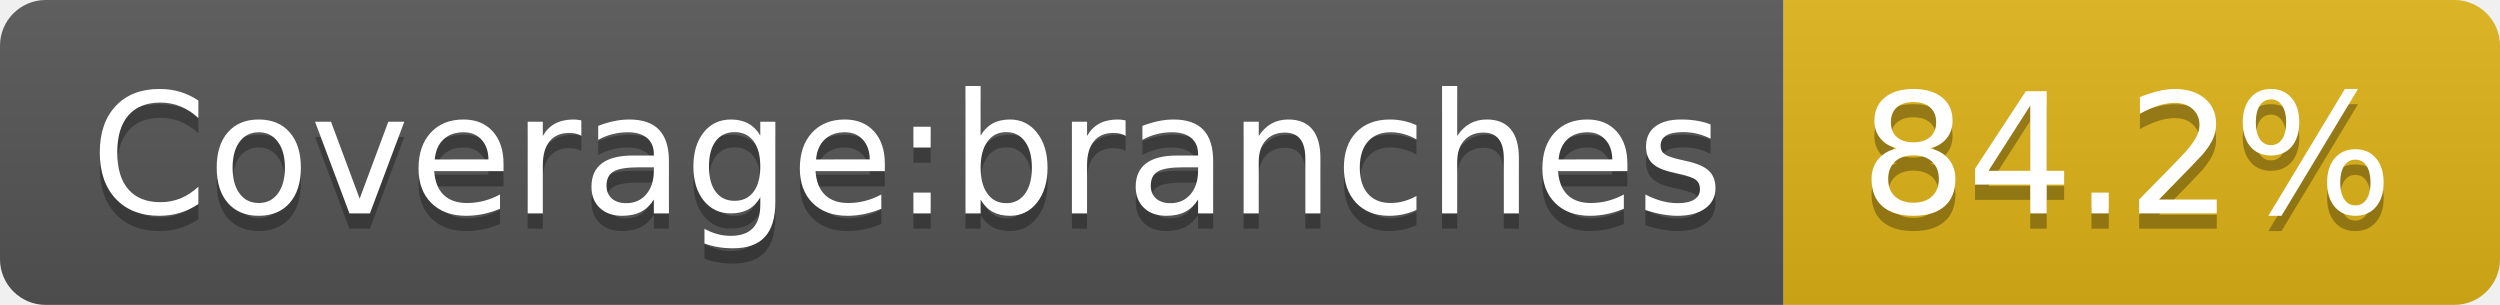
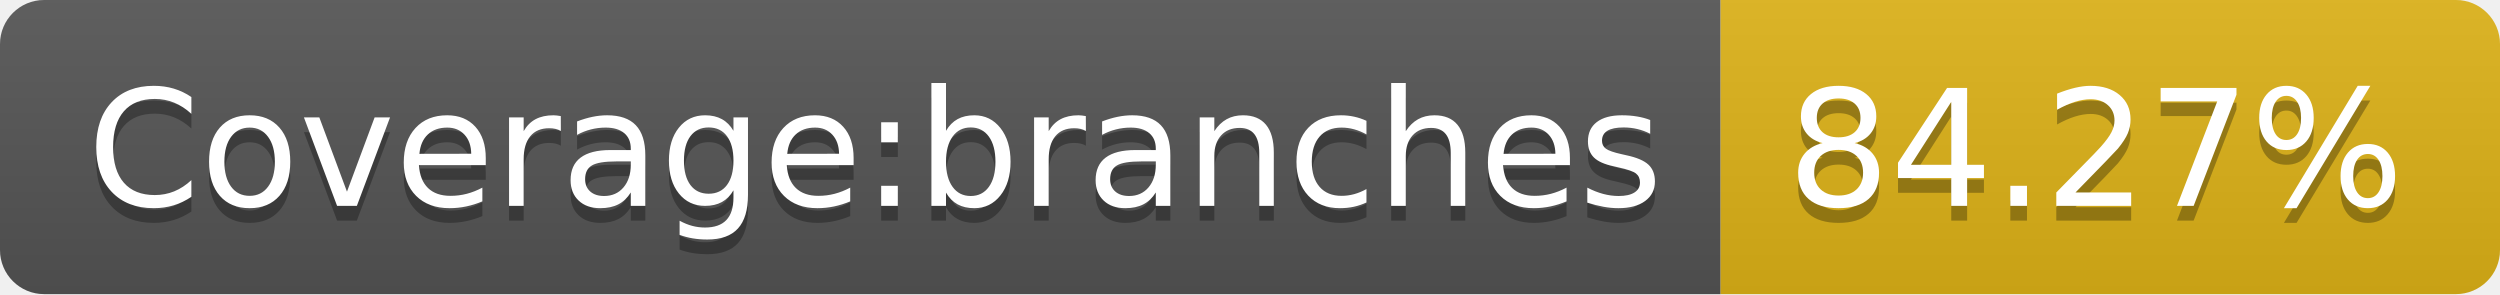
- <svg xmlns="http://www.w3.org/2000/svg" width="164" height="20" role="img" aria-label="Coverage:branches: 84.2%">
+ <svg xmlns="http://www.w3.org/2000/svg" width="170" height="20" role="img" aria-label="Coverage:branches: 84.27%">
  <linearGradient id="s" x2="0" y2="100%">
    <stop offset="0" stop-color="#bbb" stop-opacity=".1" />
    <stop offset="1" stop-opacity=".1" />
  </linearGradient>
  <clipPath id="r">
-     <rect width="164" height="20" rx="3" fill="#fff" />
+     <rect width="170" height="20" rx="3" fill="#fff" />
  </clipPath>
  <g clip-path="url(#r)">
    <rect width="117" height="20" fill="#555" />
-     <rect x="117" width="47" height="20" fill="#dfb317" />
-     <rect width="164" height="20" fill="url(#s)" />
+     <rect x="117" width="53" height="20" fill="#dfb317" />
+     <rect width="170" height="20" fill="url(#s)" />
  </g>
  <g fill="#fff" text-anchor="middle" font-family="Verdana,Geneva,DejaVu Sans,sans-serif" text-rendering="geometricPrecision" font-size="110">
    <text aria-hidden="true" x="595" y="150" fill="#010101" fill-opacity=".3" transform="scale(.1)" textLength="1070">Coverage:branches</text>
    <text x="595" y="140" transform="scale(.1)" fill="#fff" textLength="1070">Coverage:branches</text>
-     <text aria-hidden="true" x="1395" y="150" fill="#010101" fill-opacity=".3" transform="scale(.1)" textLength="370">84.2%</text>
-     <text x="1395" y="140" transform="scale(.1)" fill="#fff" textLength="370">84.2%</text>
+     <text aria-hidden="true" x="1425" y="150" fill="#010101" fill-opacity=".3" transform="scale(.1)" textLength="430">84.27%</text>
+     <text x="1425" y="140" transform="scale(.1)" fill="#fff" textLength="430">84.27%</text>
  </g>
</svg>
